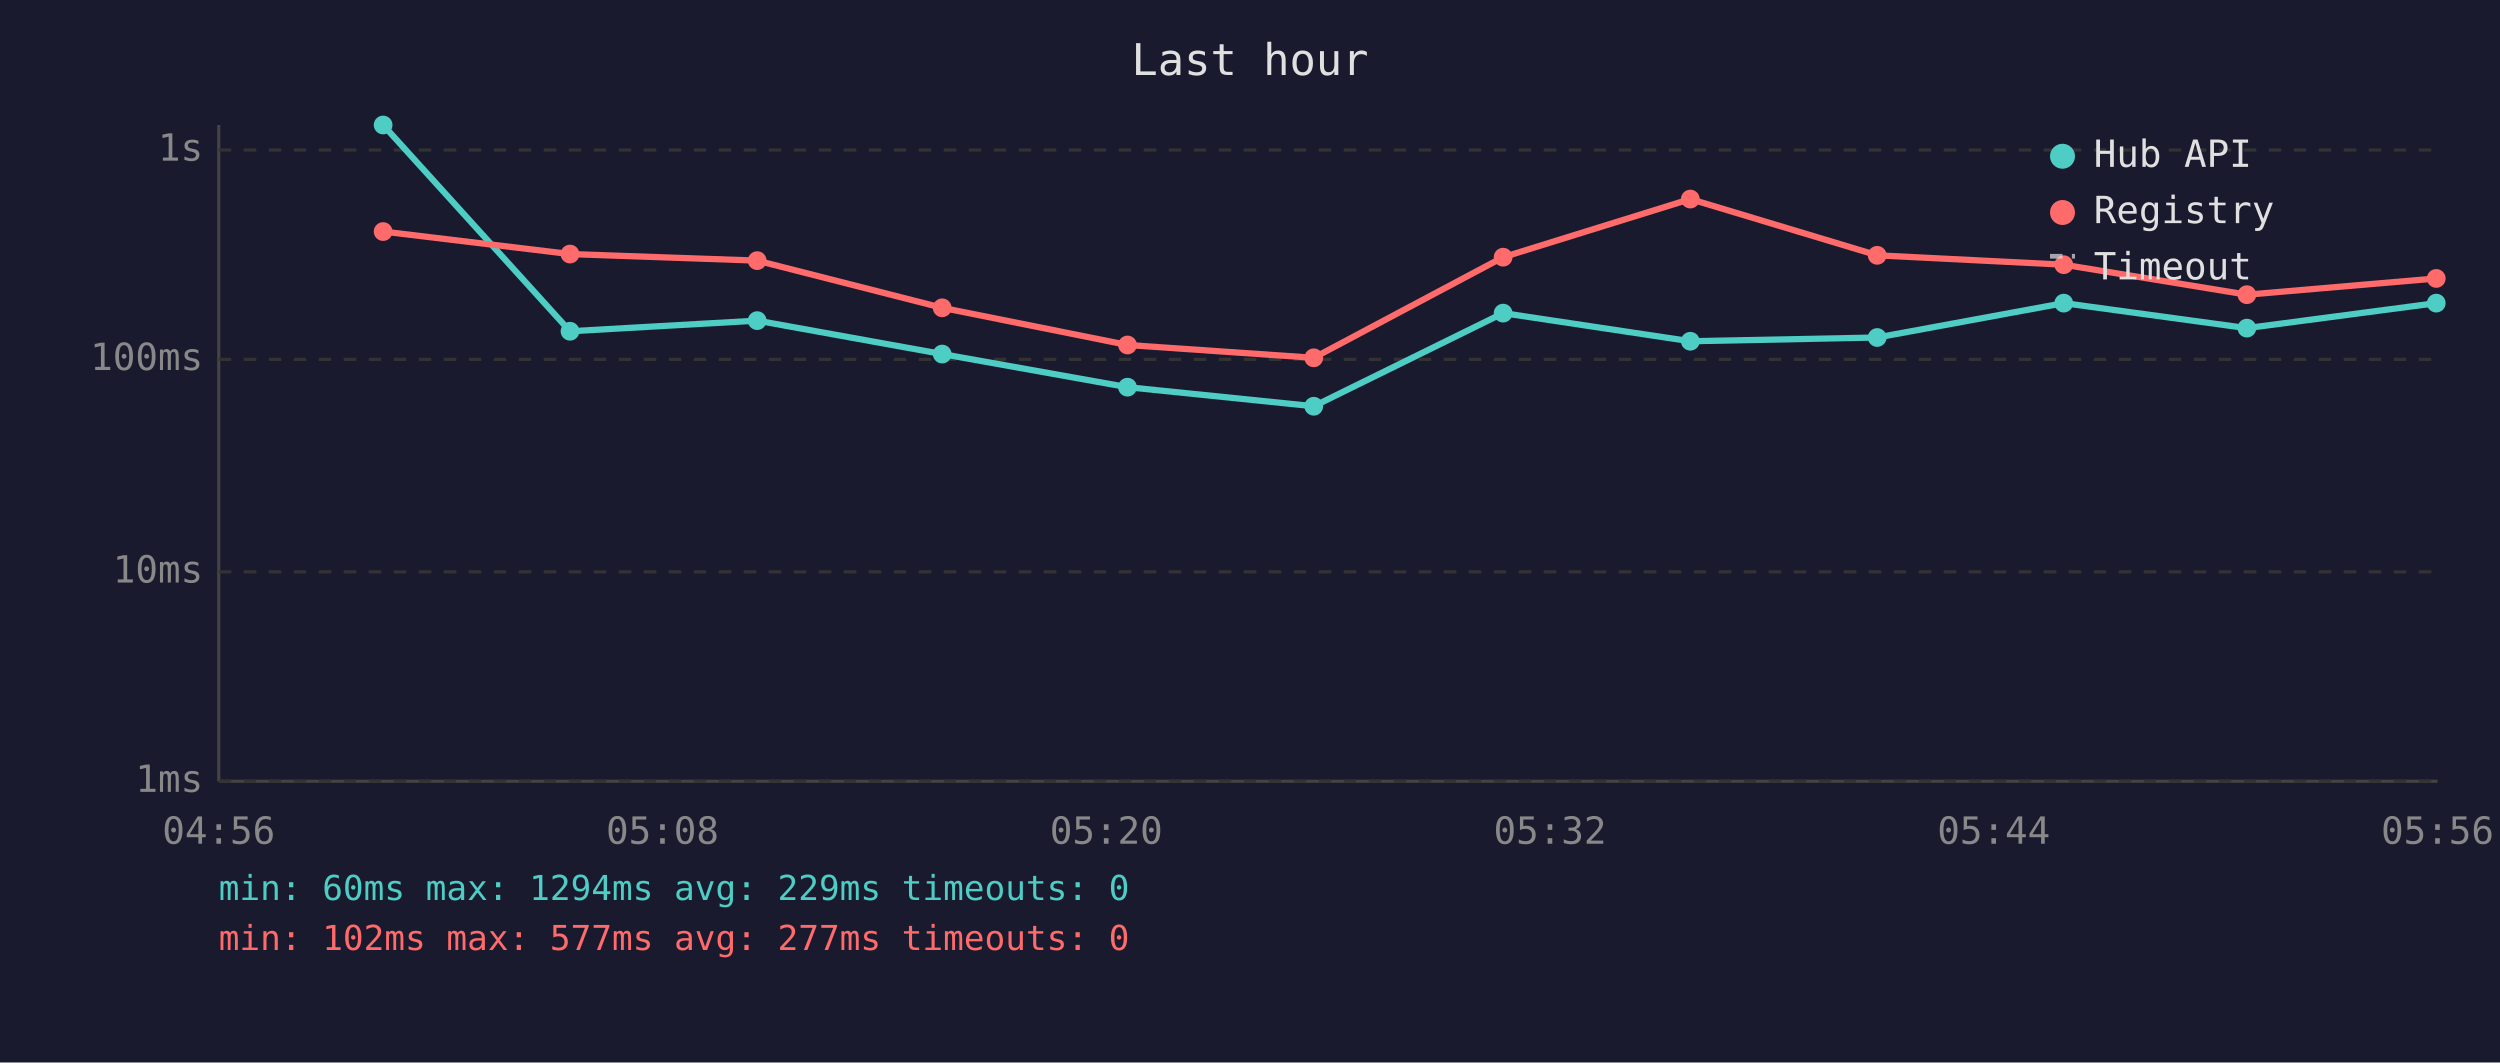
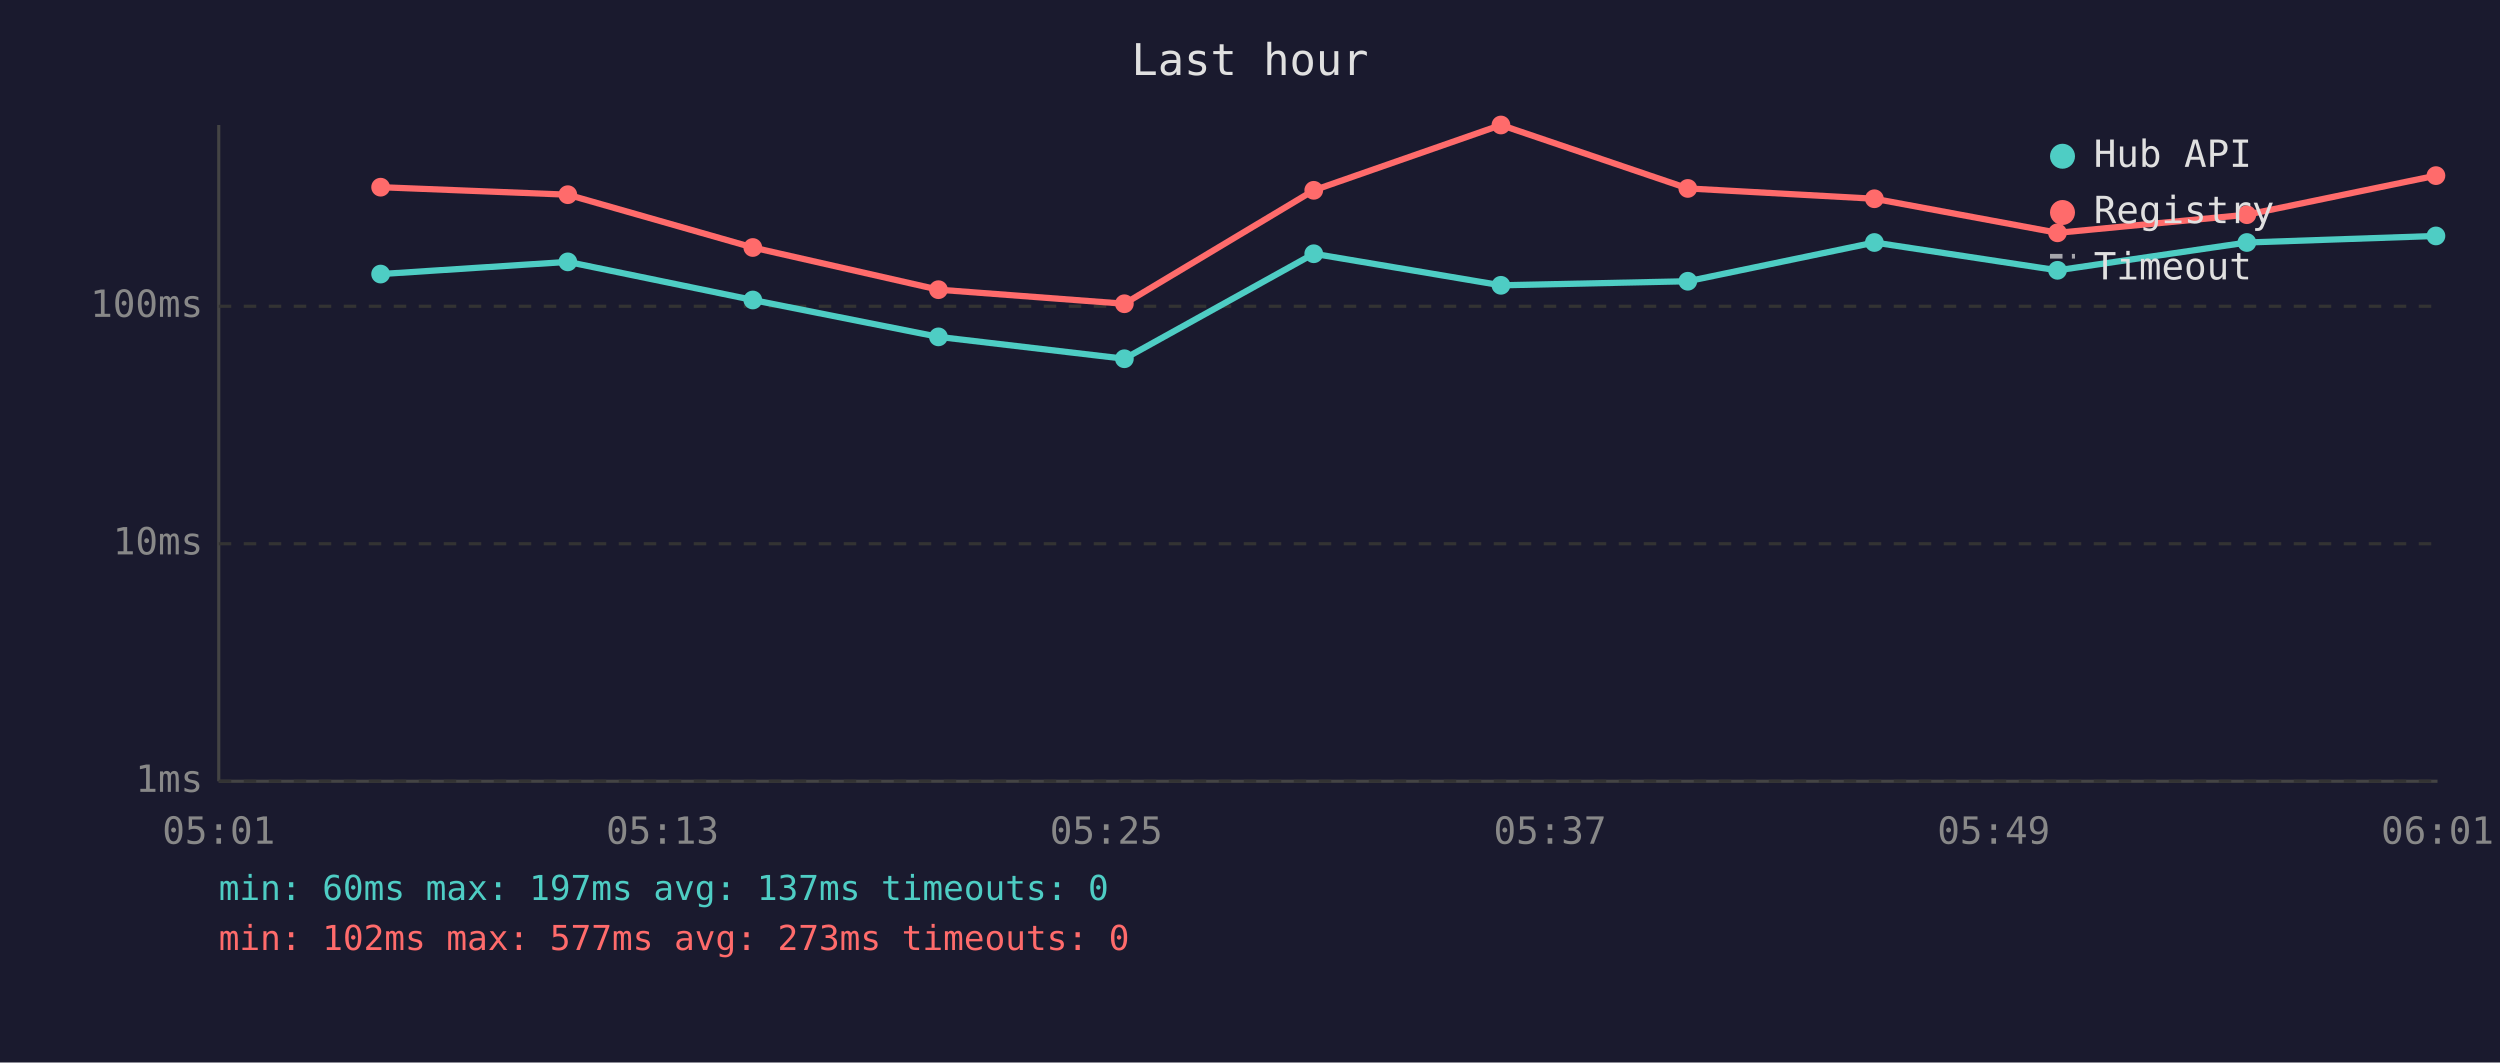
<svg xmlns="http://www.w3.org/2000/svg" viewBox="0 0 800 340" font-family="monospace" font-size="12">
  <rect width="800" height="340" fill="#1a1a2e" />
  <text x="400" y="24" fill="#e0e0e0" font-size="14" text-anchor="middle">Last hour</text>
  <line x1="70" y1="40" x2="70" y2="250" stroke="#444" stroke-width="1" />
  <line x1="70" y1="250" x2="780" y2="250" stroke="#444" stroke-width="1" />
  <line x1="70" y1="250" x2="780" y2="250" stroke="#333" stroke-width="1" stroke-dasharray="4" />
  <text x="65" y="250" fill="#888" text-anchor="end" dominant-baseline="middle">1ms</text>
-   <line x1="70" y1="183" x2="780" y2="183" stroke="#333" stroke-width="1" stroke-dasharray="4" />
-   <text x="65" y="183" fill="#888" text-anchor="end" dominant-baseline="middle">10ms</text>
-   <line x1="70" y1="115" x2="780" y2="115" stroke="#333" stroke-width="1" stroke-dasharray="4" />
-   <text x="65" y="115" fill="#888" text-anchor="end" dominant-baseline="middle">100ms</text>
-   <line x1="70" y1="48" x2="780" y2="48" stroke="#333" stroke-width="1" stroke-dasharray="4" />
-   <text x="65" y="48" fill="#888" text-anchor="end" dominant-baseline="middle">1s</text>
-   <text x="70" y="270" fill="#888" text-anchor="middle">04:56</text>
-   <text x="212" y="270" fill="#888" text-anchor="middle">05:08</text>
-   <text x="354" y="270" fill="#888" text-anchor="middle">05:20</text>
-   <text x="496" y="270" fill="#888" text-anchor="middle">05:32</text>
-   <text x="638" y="270" fill="#888" text-anchor="middle">05:44</text>
-   <text x="780" y="270" fill="#888" text-anchor="middle">05:56</text>
-   <polyline points="122.6,40.0 182.4,106.0 242.3,102.6 301.5,113.3 360.8,123.9 420.4,130.0 481.0,100.2 540.9,109.2 600.7,108.0 660.4,97.0 719.0,105.0 779.6,97.0" fill="none" stroke="#4ecdc4" stroke-width="2" opacity="1" />
-   <circle cx="122.6" cy="40.0" r="3" fill="#4ecdc4" />
-   <circle cx="182.4" cy="106.0" r="3" fill="#4ecdc4" />
-   <circle cx="242.3" cy="102.6" r="3" fill="#4ecdc4" />
-   <circle cx="301.5" cy="113.3" r="3" fill="#4ecdc4" />
-   <circle cx="360.8" cy="123.9" r="3" fill="#4ecdc4" />
-   <circle cx="420.4" cy="130.0" r="3" fill="#4ecdc4" />
-   <circle cx="481.0" cy="100.2" r="3" fill="#4ecdc4" />
-   <circle cx="540.9" cy="109.2" r="3" fill="#4ecdc4" />
-   <circle cx="600.7" cy="108.0" r="3" fill="#4ecdc4" />
-   <circle cx="660.4" cy="97.0" r="3" fill="#4ecdc4" />
-   <circle cx="719.0" cy="105.0" r="3" fill="#4ecdc4" />
-   <circle cx="779.6" cy="97.0" r="3" fill="#4ecdc4" />
-   <polyline points="122.6,74.1 182.4,81.3 242.3,83.4 301.5,98.5 360.8,110.4 420.4,114.5 481.0,82.3 540.9,63.7 600.7,81.7 660.4,84.7 719.0,94.3 779.6,89.1" fill="none" stroke="#ff6b6b" stroke-width="2" opacity="1" />
-   <circle cx="122.6" cy="74.1" r="3" fill="#ff6b6b" />
-   <circle cx="182.4" cy="81.3" r="3" fill="#ff6b6b" />
-   <circle cx="242.3" cy="83.4" r="3" fill="#ff6b6b" />
-   <circle cx="301.5" cy="98.5" r="3" fill="#ff6b6b" />
-   <circle cx="360.8" cy="110.4" r="3" fill="#ff6b6b" />
-   <circle cx="420.4" cy="114.5" r="3" fill="#ff6b6b" />
-   <circle cx="481.0" cy="82.3" r="3" fill="#ff6b6b" />
-   <circle cx="540.9" cy="63.7" r="3" fill="#ff6b6b" />
-   <circle cx="600.7" cy="81.7" r="3" fill="#ff6b6b" />
-   <circle cx="660.4" cy="84.7" r="3" fill="#ff6b6b" />
-   <circle cx="719.0" cy="94.3" r="3" fill="#ff6b6b" />
-   <circle cx="779.6" cy="89.1" r="3" fill="#ff6b6b" />
+   <line x1="70" y1="174" x2="780" y2="174" stroke="#333" stroke-width="1" stroke-dasharray="4" />
+   <text x="65" y="174" fill="#888" text-anchor="end" dominant-baseline="middle">10ms</text>
+   <line x1="70" y1="98" x2="780" y2="98" stroke="#333" stroke-width="1" stroke-dasharray="4" />
+   <text x="65" y="98" fill="#888" text-anchor="end" dominant-baseline="middle">100ms</text>
+   <text x="70" y="270" fill="#888" text-anchor="middle">05:01</text>
+   <text x="212" y="270" fill="#888" text-anchor="middle">05:13</text>
+   <text x="354" y="270" fill="#888" text-anchor="middle">05:25</text>
+   <text x="496" y="270" fill="#888" text-anchor="middle">05:37</text>
+   <text x="638" y="270" fill="#888" text-anchor="middle">05:49</text>
+   <text x="780" y="270" fill="#888" text-anchor="middle">06:01</text>
+   <polyline points="121.8,87.7 181.7,83.8 240.9,96.0 300.3,107.8 359.8,114.8 420.4,81.2 480.3,91.3 540.1,90.0 599.8,77.6 658.4,86.5 719.0,77.6 779.5,75.5" fill="none" stroke="#4ecdc4" stroke-width="2" opacity="1" />
+   <circle cx="121.8" cy="87.7" r="3" fill="#4ecdc4" />
+   <circle cx="181.7" cy="83.8" r="3" fill="#4ecdc4" />
+   <circle cx="240.9" cy="96.0" r="3" fill="#4ecdc4" />
+   <circle cx="300.3" cy="107.8" r="3" fill="#4ecdc4" />
+   <circle cx="359.8" cy="114.8" r="3" fill="#4ecdc4" />
+   <circle cx="420.4" cy="81.2" r="3" fill="#4ecdc4" />
+   <circle cx="480.3" cy="91.3" r="3" fill="#4ecdc4" />
+   <circle cx="540.1" cy="90.0" r="3" fill="#4ecdc4" />
+   <circle cx="599.8" cy="77.6" r="3" fill="#4ecdc4" />
+   <circle cx="658.4" cy="86.5" r="3" fill="#4ecdc4" />
+   <circle cx="719.0" cy="77.6" r="3" fill="#4ecdc4" />
+   <circle cx="779.5" cy="75.5" r="3" fill="#4ecdc4" />
+   <polyline points="121.8,59.9 181.7,62.3 240.9,79.2 300.3,92.7 359.8,97.2 420.4,60.9 480.3,40.0 540.1,60.3 599.8,63.6 658.4,74.5 719.0,68.7 779.5,56.2" fill="none" stroke="#ff6b6b" stroke-width="2" opacity="1" />
+   <circle cx="121.8" cy="59.9" r="3" fill="#ff6b6b" />
+   <circle cx="181.7" cy="62.3" r="3" fill="#ff6b6b" />
+   <circle cx="240.9" cy="79.2" r="3" fill="#ff6b6b" />
+   <circle cx="300.3" cy="92.7" r="3" fill="#ff6b6b" />
+   <circle cx="359.8" cy="97.2" r="3" fill="#ff6b6b" />
+   <circle cx="420.4" cy="60.9" r="3" fill="#ff6b6b" />
+   <circle cx="480.3" cy="40.0" r="3" fill="#ff6b6b" />
+   <circle cx="540.1" cy="60.3" r="3" fill="#ff6b6b" />
+   <circle cx="599.8" cy="63.6" r="3" fill="#ff6b6b" />
+   <circle cx="658.4" cy="74.5" r="3" fill="#ff6b6b" />
+   <circle cx="719.0" cy="68.7" r="3" fill="#ff6b6b" />
+   <circle cx="779.5" cy="56.2" r="3" fill="#ff6b6b" />
  <circle cx="660" cy="50" r="4" fill="#4ecdc4" />
  <text x="670" y="50" fill="#e0e0e0" dominant-baseline="middle">Hub API</text>
  <circle cx="660" cy="68" r="4" fill="#ff6b6b" />
  <text x="670" y="68" fill="#e0e0e0" dominant-baseline="middle">Registry</text>
  <line x1="656" y1="82" x2="664" y2="82" stroke="#e0e0e0" stroke-width="1.5" stroke-dasharray="4,3" opacity="0.7" />
  <text x="670" y="86" fill="#e0e0e0" dominant-baseline="middle">Timeout</text>
-   <text x="70" y="288" fill="#4ecdc4" font-size="11">min: 60ms  max: 1294ms  avg: 229ms  timeouts: 0</text>
-   <text x="70" y="304" fill="#ff6b6b" font-size="11">min: 102ms  max: 577ms  avg: 277ms  timeouts: 0</text>
+   <text x="70" y="288" fill="#4ecdc4" font-size="11">min: 60ms  max: 197ms  avg: 137ms  timeouts: 0</text>
+   <text x="70" y="304" fill="#ff6b6b" font-size="11">min: 102ms  max: 577ms  avg: 273ms  timeouts: 0</text>
</svg>
